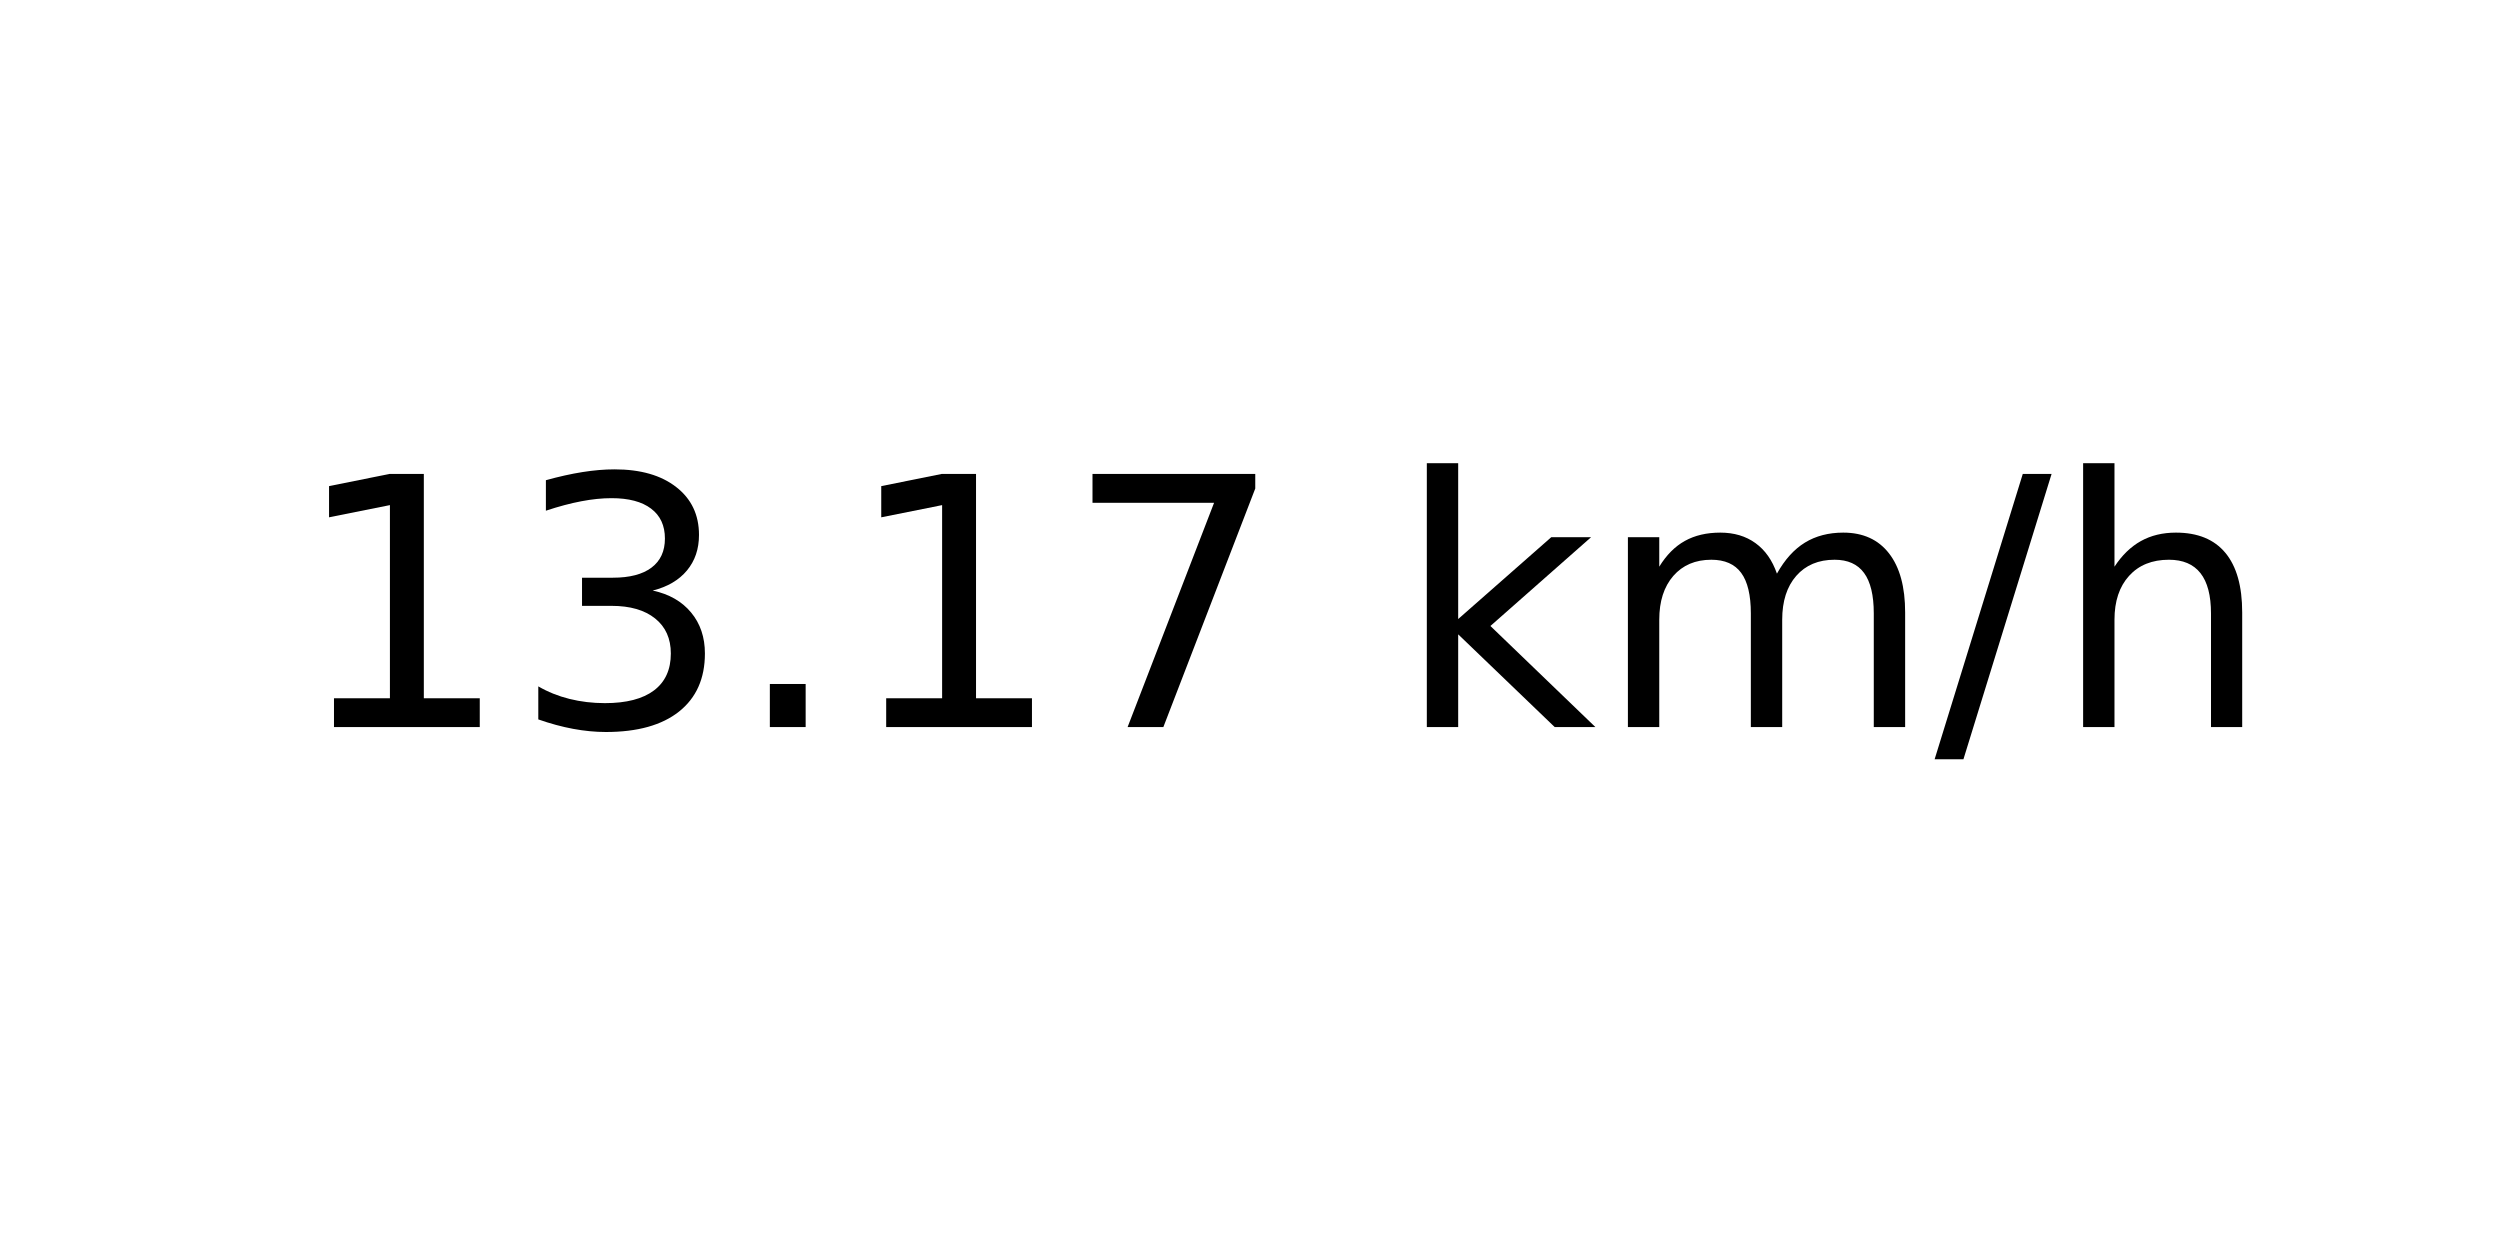
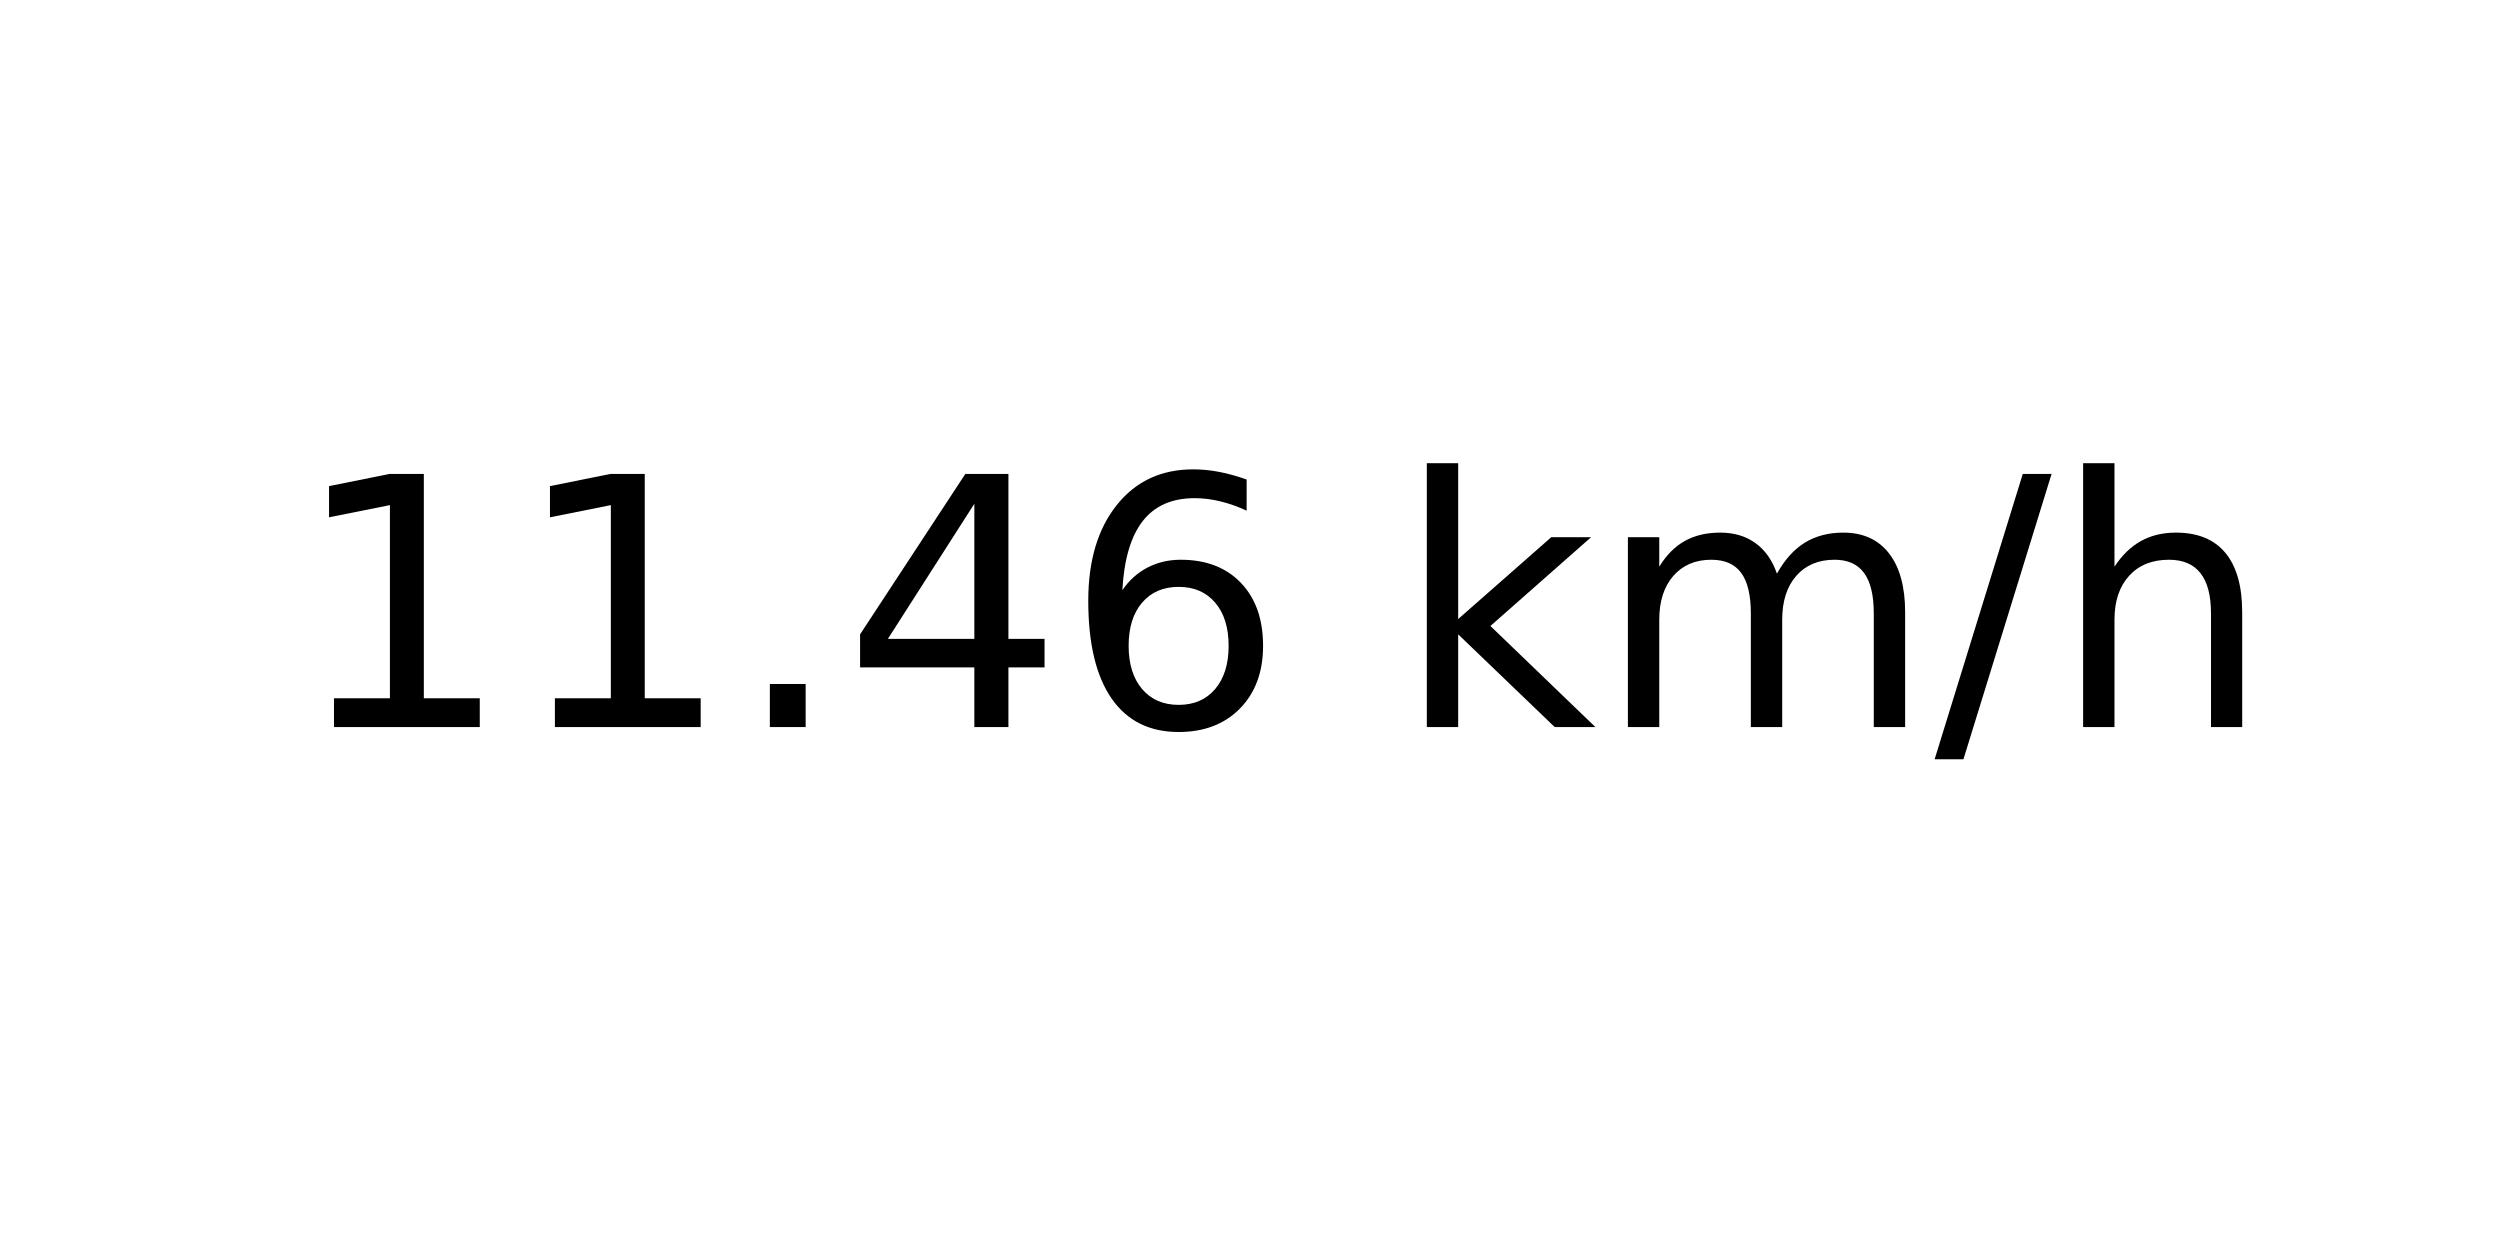
<svg xmlns="http://www.w3.org/2000/svg" xmlns:xlink="http://www.w3.org/1999/xlink" width="72pt" height="36pt" viewBox="0 0 72 36" version="1.1">
  <defs>
    <style type="text/css">*{stroke-linejoin: round; stroke-linecap: butt}</style>
  </defs>
  <g id="figure_1">
    <g id="axes_1">
      <g id="text_1">
        <g transform="translate(8.378125 20.93937) scale(0.1 -0.1)">
          <defs>
            <path id="DejaVuSans-31" d="M 794 531  L 1825 531  L 1825 4091  L 703 3866  L 703 4441  L 1819 4666  L 2450 4666  L 2450 531  L 3481 531  L 3481 0  L 794 0  L 794 531  z " transform="scale(0.015625)" />
-             <path id="DejaVuSans-33" d="M 2597 2516  Q 3050 2419 3304 2112  Q 3559 1806 3559 1356  Q 3559 666 3084 287  Q 2609 -91 1734 -91  Q 1441 -91 1130 -33  Q 819 25 488 141  L 488 750  Q 750 597 1062 519  Q 1375 441 1716 441  Q 2309 441 2620 675  Q 2931 909 2931 1356  Q 2931 1769 2642 2001  Q 2353 2234 1838 2234  L 1294 2234  L 1294 2753  L 1863 2753  Q 2328 2753 2575 2939  Q 2822 3125 2822 3475  Q 2822 3834 2567 4026  Q 2313 4219 1838 4219  Q 1578 4219 1281 4162  Q 984 4106 628 3988  L 628 4550  Q 988 4650 1302 4700  Q 1616 4750 1894 4750  Q 2613 4750 3031 4423  Q 3450 4097 3450 3541  Q 3450 3153 3228 2886  Q 3006 2619 2597 2516  z " transform="scale(0.015625)" />
            <path id="DejaVuSans-2e" d="M 684 794  L 1344 794  L 1344 0  L 684 0  L 684 794  z " transform="scale(0.015625)" />
-             <path id="DejaVuSans-37" d="M 525 4666  L 3525 4666  L 3525 4397  L 1831 0  L 1172 0  L 2766 4134  L 525 4134  L 525 4666  z " transform="scale(0.015625)" />
+             <path id="DejaVuSans-34" d="M 2419 4116  L 825 1625  L 2419 1625  L 2419 4116  z M 2253 4666  L 3047 4666  L 3047 1625  L 3713 1625  L 3713 1100  L 3047 1100  L 3047 0  L 2419 0  L 2419 1100  L 313 1100  L 313 1709  L 2253 4666  z " transform="scale(0.015625)" />
+             <path id="DejaVuSans-36" d="M 2113 2584  Q 1688 2584 1439 2293  Q 1191 2003 1191 1497  Q 1191 994 1439 701  Q 1688 409 2113 409  Q 2538 409 2786 701  Q 3034 994 3034 1497  Q 3034 2003 2786 2293  Q 2538 2584 2113 2584  z M 3366 4563  L 3366 3988  Q 3128 4100 2886 4159  Q 2644 4219 2406 4219  Q 1781 4219 1451 3797  Q 1122 3375 1075 2522  Q 1259 2794 1537 2939  Q 1816 3084 2150 3084  Q 2853 3084 3261 2657  Q 3669 2231 3669 1497  Q 3669 778 3244 343  Q 2819 -91 2113 -91  Q 1303 -91 875 529  Q 447 1150 447 2328  Q 447 3434 972 4092  Q 1497 4750 2381 4750  Q 2619 4750 2861 4703  Q 3103 4656 3366 4563  z " transform="scale(0.015625)" />
            <path id="DejaVuSans-20" transform="scale(0.015625)" />
            <path id="DejaVuSans-6b" d="M 581 4863  L 1159 4863  L 1159 1991  L 2875 3500  L 3609 3500  L 1753 1863  L 3688 0  L 2938 0  L 1159 1709  L 1159 0  L 581 0  L 581 4863  z " transform="scale(0.015625)" />
            <path id="DejaVuSans-6d" d="M 3328 2828  Q 3544 3216 3844 3400  Q 4144 3584 4550 3584  Q 5097 3584 5394 3201  Q 5691 2819 5691 2113  L 5691 0  L 5113 0  L 5113 2094  Q 5113 2597 4934 2840  Q 4756 3084 4391 3084  Q 3944 3084 3684 2787  Q 3425 2491 3425 1978  L 3425 0  L 2847 0  L 2847 2094  Q 2847 2600 2669 2842  Q 2491 3084 2119 3084  Q 1678 3084 1418 2786  Q 1159 2488 1159 1978  L 1159 0  L 581 0  L 581 3500  L 1159 3500  L 1159 2956  Q 1356 3278 1631 3431  Q 1906 3584 2284 3584  Q 2666 3584 2933 3390  Q 3200 3197 3328 2828  z " transform="scale(0.015625)" />
            <path id="DejaVuSans-2f" d="M 1625 4666  L 2156 4666  L 531 -594  L 0 -594  L 1625 4666  z " transform="scale(0.015625)" />
            <path id="DejaVuSans-68" d="M 3513 2113  L 3513 0  L 2938 0  L 2938 2094  Q 2938 2591 2744 2837  Q 2550 3084 2163 3084  Q 1697 3084 1428 2787  Q 1159 2491 1159 1978  L 1159 0  L 581 0  L 581 4863  L 1159 4863  L 1159 2956  Q 1366 3272 1645 3428  Q 1925 3584 2291 3584  Q 2894 3584 3203 3211  Q 3513 2838 3513 2113  z " transform="scale(0.015625)" />
          </defs>
          <use xlink:href="#DejaVuSans-31" />
-           <use xlink:href="#DejaVuSans-33" x="63.623" />
+           <use xlink:href="#DejaVuSans-31" x="63.623" />
          <use xlink:href="#DejaVuSans-2e" x="127.246" />
-           <use xlink:href="#DejaVuSans-31" x="159.033" />
-           <use xlink:href="#DejaVuSans-37" x="222.656" />
+           <use xlink:href="#DejaVuSans-34" x="159.033" />
+           <use xlink:href="#DejaVuSans-36" x="222.656" />
          <use xlink:href="#DejaVuSans-20" x="286.279" />
          <use xlink:href="#DejaVuSans-6b" x="318.066" />
          <use xlink:href="#DejaVuSans-6d" x="375.977" />
          <use xlink:href="#DejaVuSans-2f" x="473.389" />
          <use xlink:href="#DejaVuSans-68" x="507.08" />
        </g>
      </g>
    </g>
  </g>
</svg>
